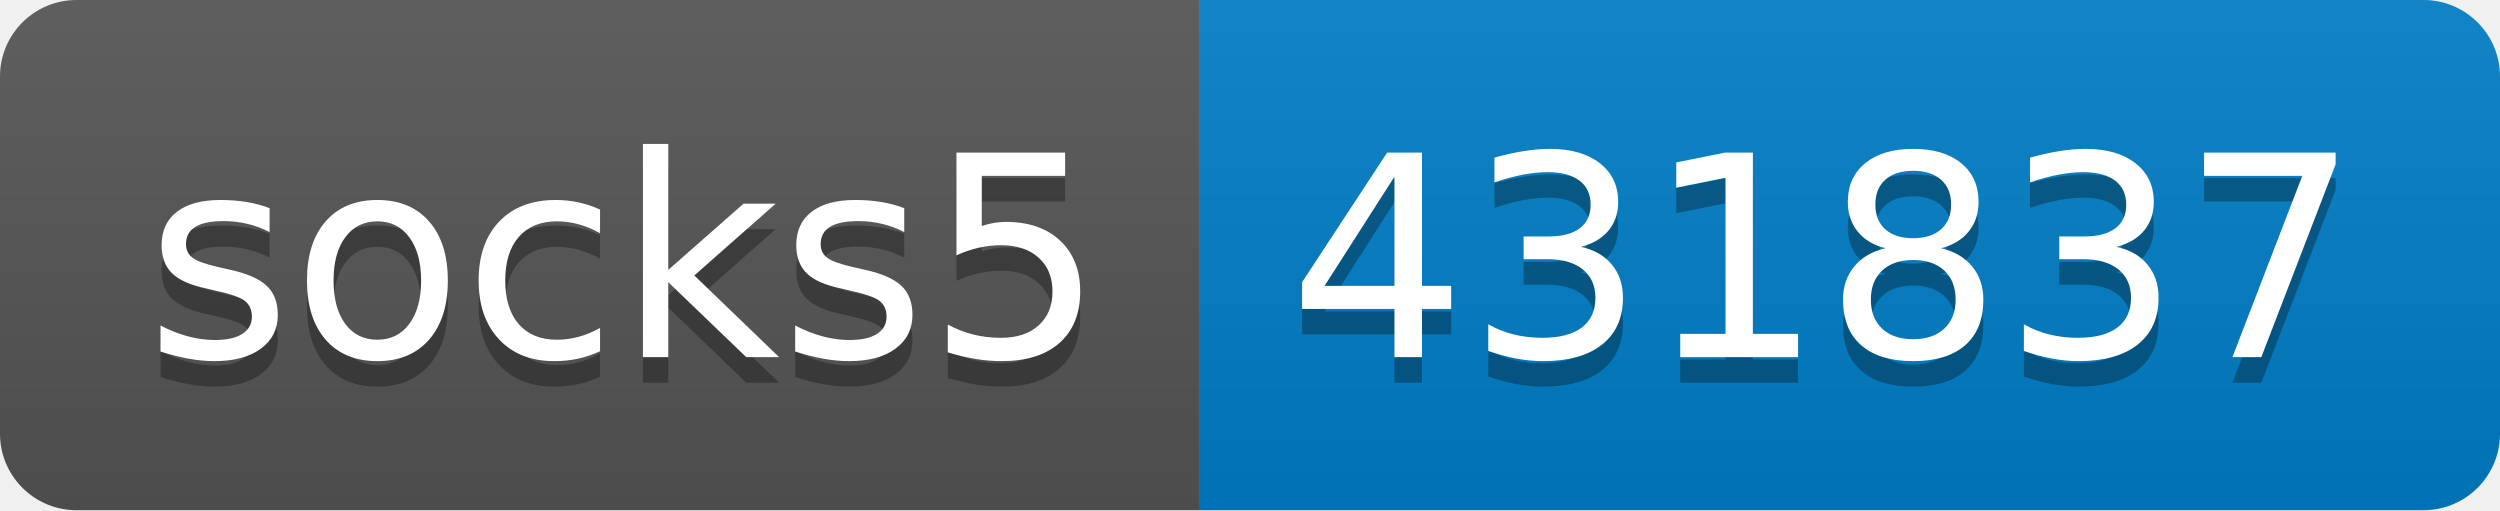
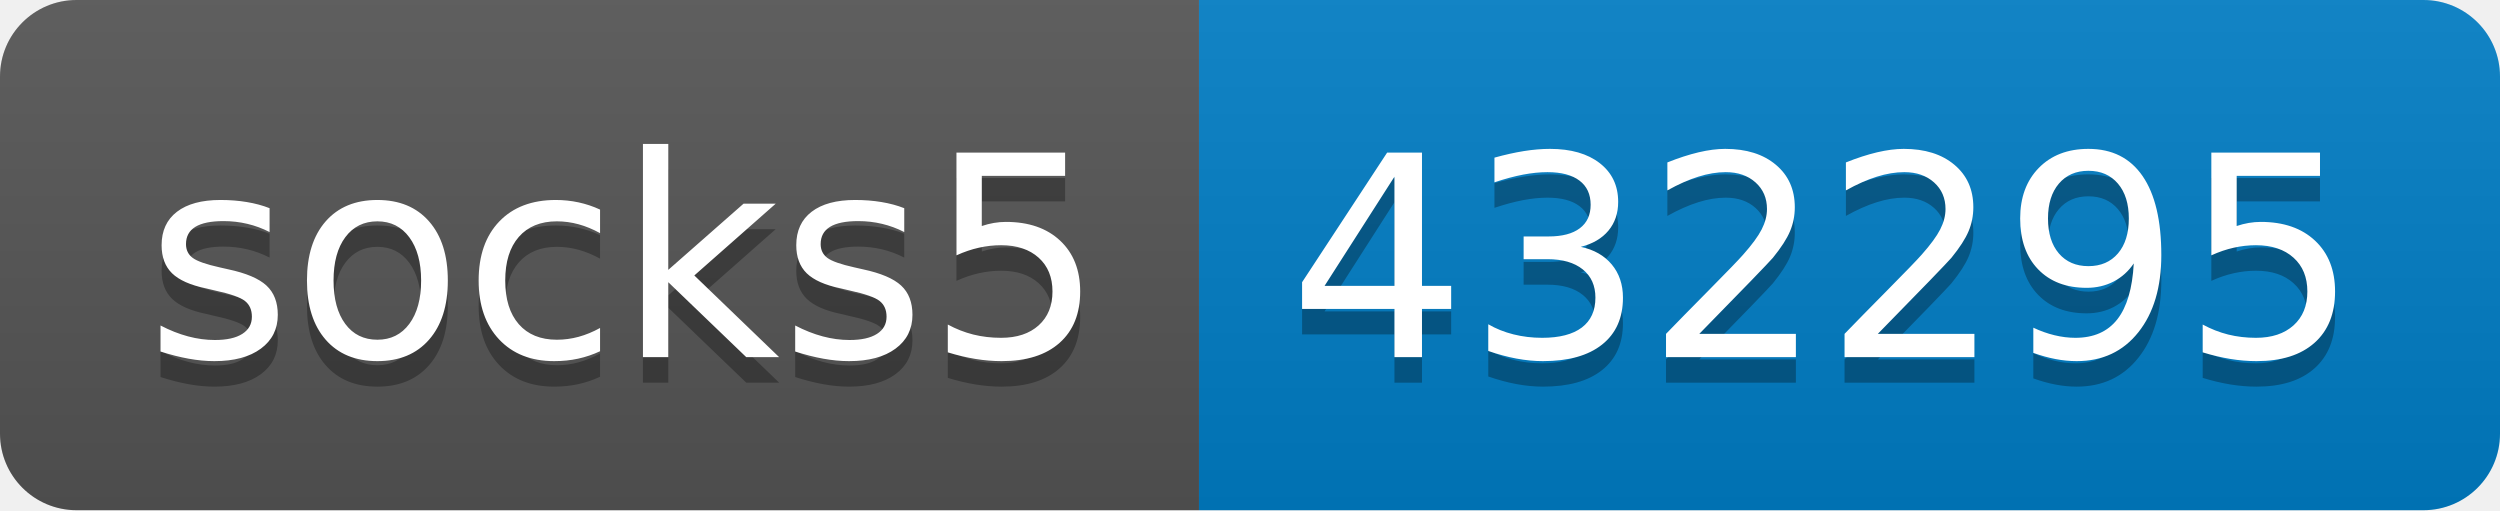
- <svg xmlns="http://www.w3.org/2000/svg" width="98" height="20" role="img" aria-label="socks5: 431837">
+ <svg xmlns="http://www.w3.org/2000/svg" width="98" height="20" role="img" aria-label="socks5: 432295">
  <linearGradient id="s" x2="0" y2="100%">
    <stop offset="0" stop-color="#bbb" stop-opacity=".1" />
    <stop offset="1" stop-opacity=".1" />
  </linearGradient>
  <clipPath id="r">
    <rect width="98" height="20" rx="3" fill="#fff" />
  </clipPath>
  <g clip-path="url(#r)">
    <rect width="47" height="20" fill="#555" />
    <rect x="47" width="51" height="20" fill="#007ec6" />
    <rect width="98" height="20" fill="url(#s)" />
  </g>
  <g fill="#fff" text-anchor="middle" font-family="Verdana,Geneva,DejaVu Sans,sans-serif" text-rendering="geometricPrecision" font-size="110">
    <text aria-hidden="true" x="245" y="150" fill="#010101" fill-opacity=".3" transform="scale(.1)" textLength="370">socks5</text>
    <text x="245" y="140" transform="scale(.1)" fill="#fff" textLength="370">socks5</text>
-     <text aria-hidden="true" x="715" y="150" fill="#010101" fill-opacity=".3" transform="scale(.1)" textLength="410">431837</text>
-     <text x="715" y="140" transform="scale(.1)" fill="#fff" textLength="410">431837</text>
+     <text aria-hidden="true" x="715" y="150" fill="#010101" fill-opacity=".3" transform="scale(.1)" textLength="410">432295</text>
+     <text x="715" y="140" transform="scale(.1)" fill="#fff" textLength="410">432295</text>
  </g>
</svg>
